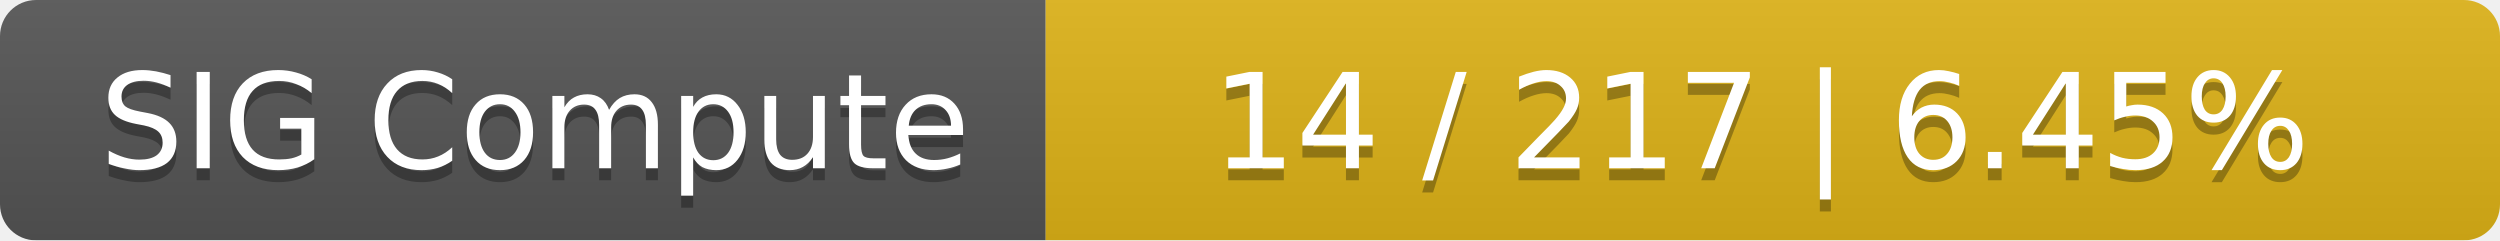
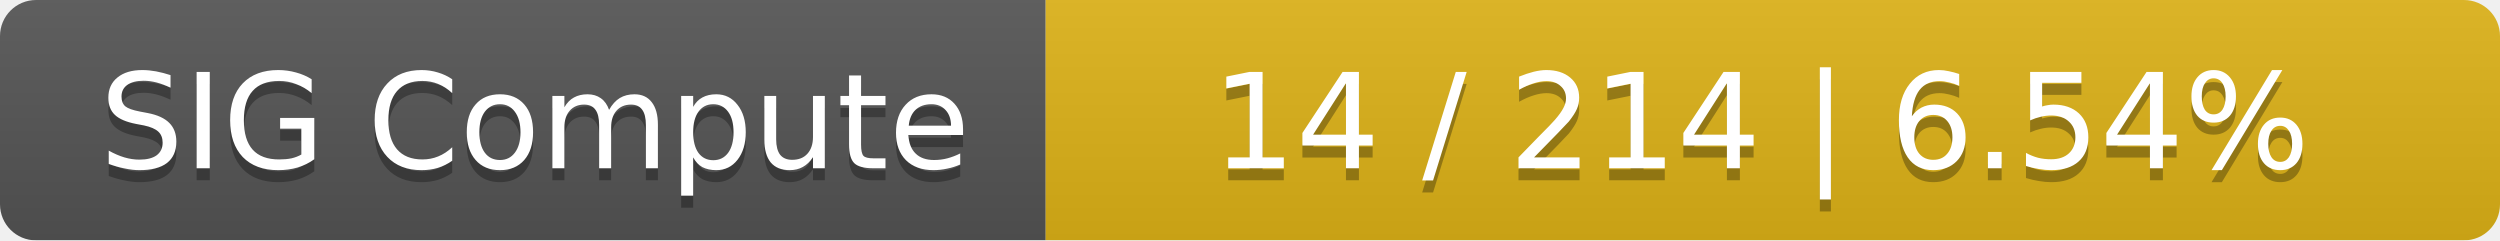
<svg xmlns="http://www.w3.org/2000/svg" width="208" height="20">
  <linearGradient id="smooth" x2="0" y2="100%">
    <stop offset="0" stop-color="#bbb" stop-opacity=".1" />
    <stop offset="1" stop-opacity=".1" />
  </linearGradient>
  <mask id="round">
    <rect width="208" height="20" rx="3" fill="#fff" />
  </mask>
  <g mask="url(#round)">
    <rect width="87" height="20" fill="#555" />
    <rect x="87" width="121" height="20" fill="#dfb317" />
    <rect width="208" height="20" fill="url(#smooth)" />
  </g>
  <g fill="#fff" text-anchor="middle" font-family="DejaVu Sans,Verdana,Geneva,sans-serif" font-size="11">
    <text x="44.5" y="15" fill="#010101" fill-opacity=".3">SIG Compute</text>
    <text x="44.5" y="14">SIG Compute</text>
-     <text x="146.5" y="15" fill="#010101" fill-opacity=".3">14 / 217    |    6.45%</text>
-     <text x="146.5" y="14">14 / 217    |    6.45%</text>
+     <text x="146.5" y="15" fill="#010101" fill-opacity=".3">14 / 214    |    6.54%</text>
+     <text x="146.5" y="14">14 / 214    |    6.54%</text>
  </g>
</svg>
